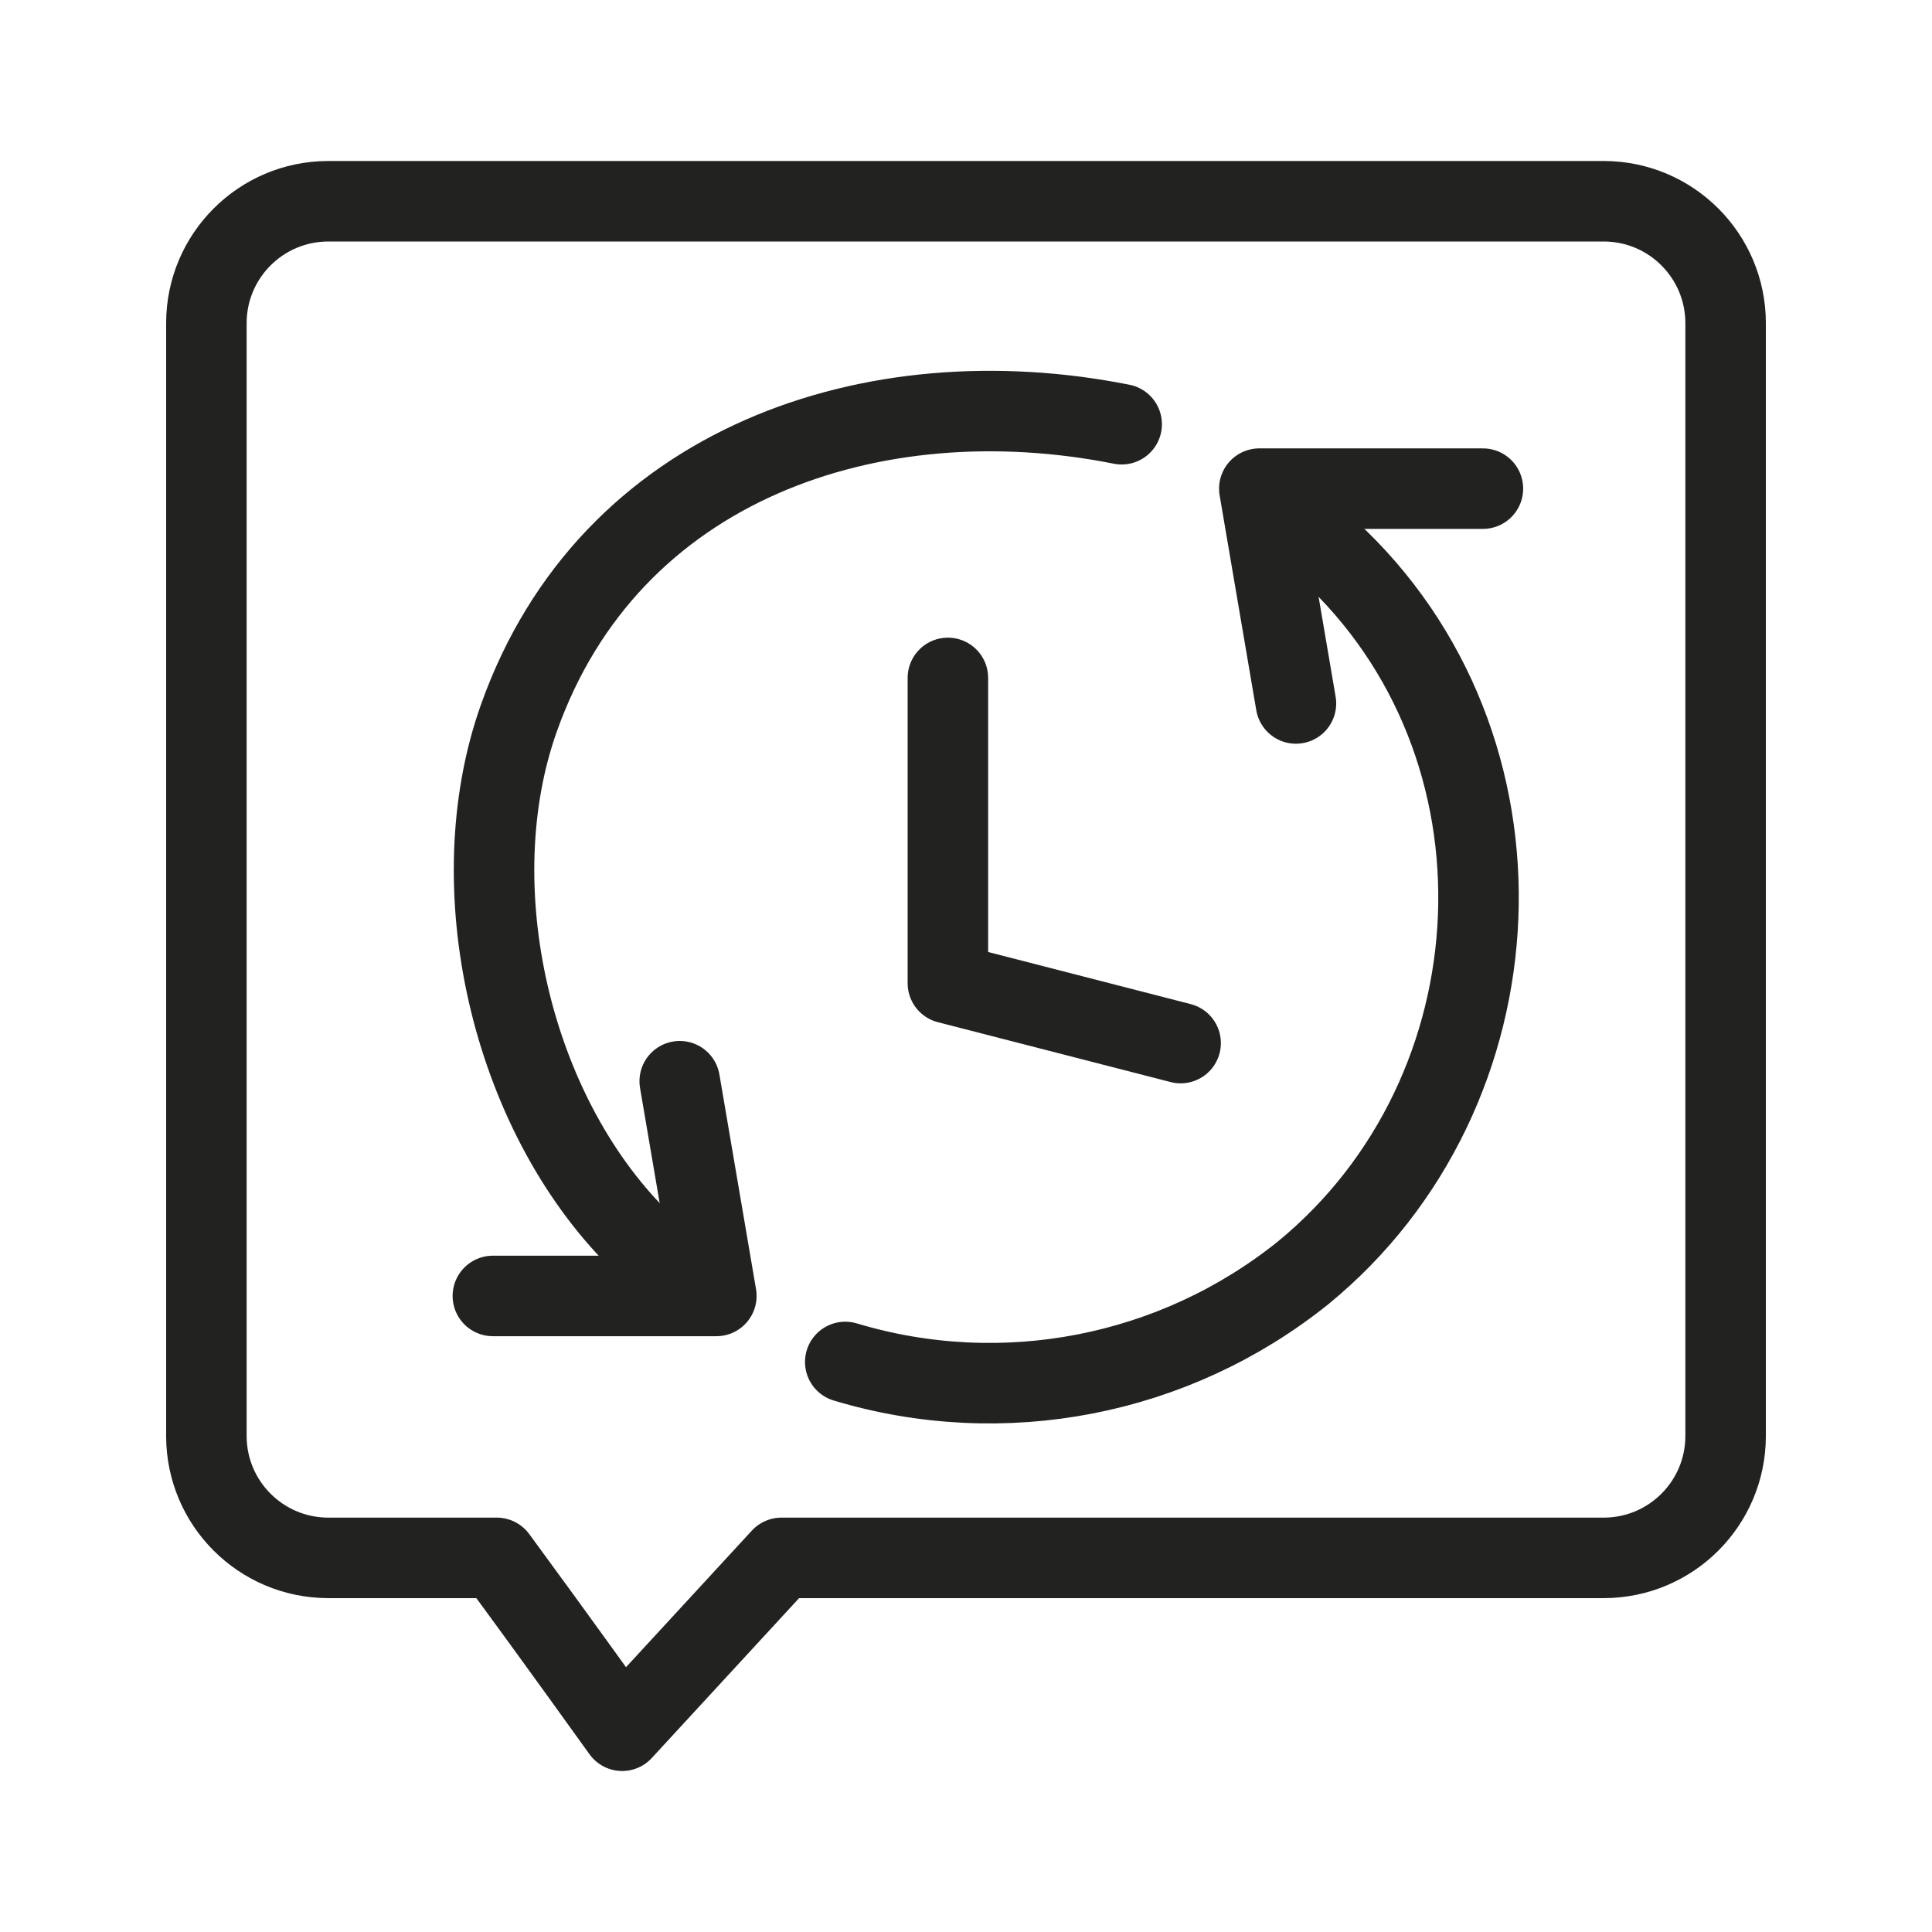
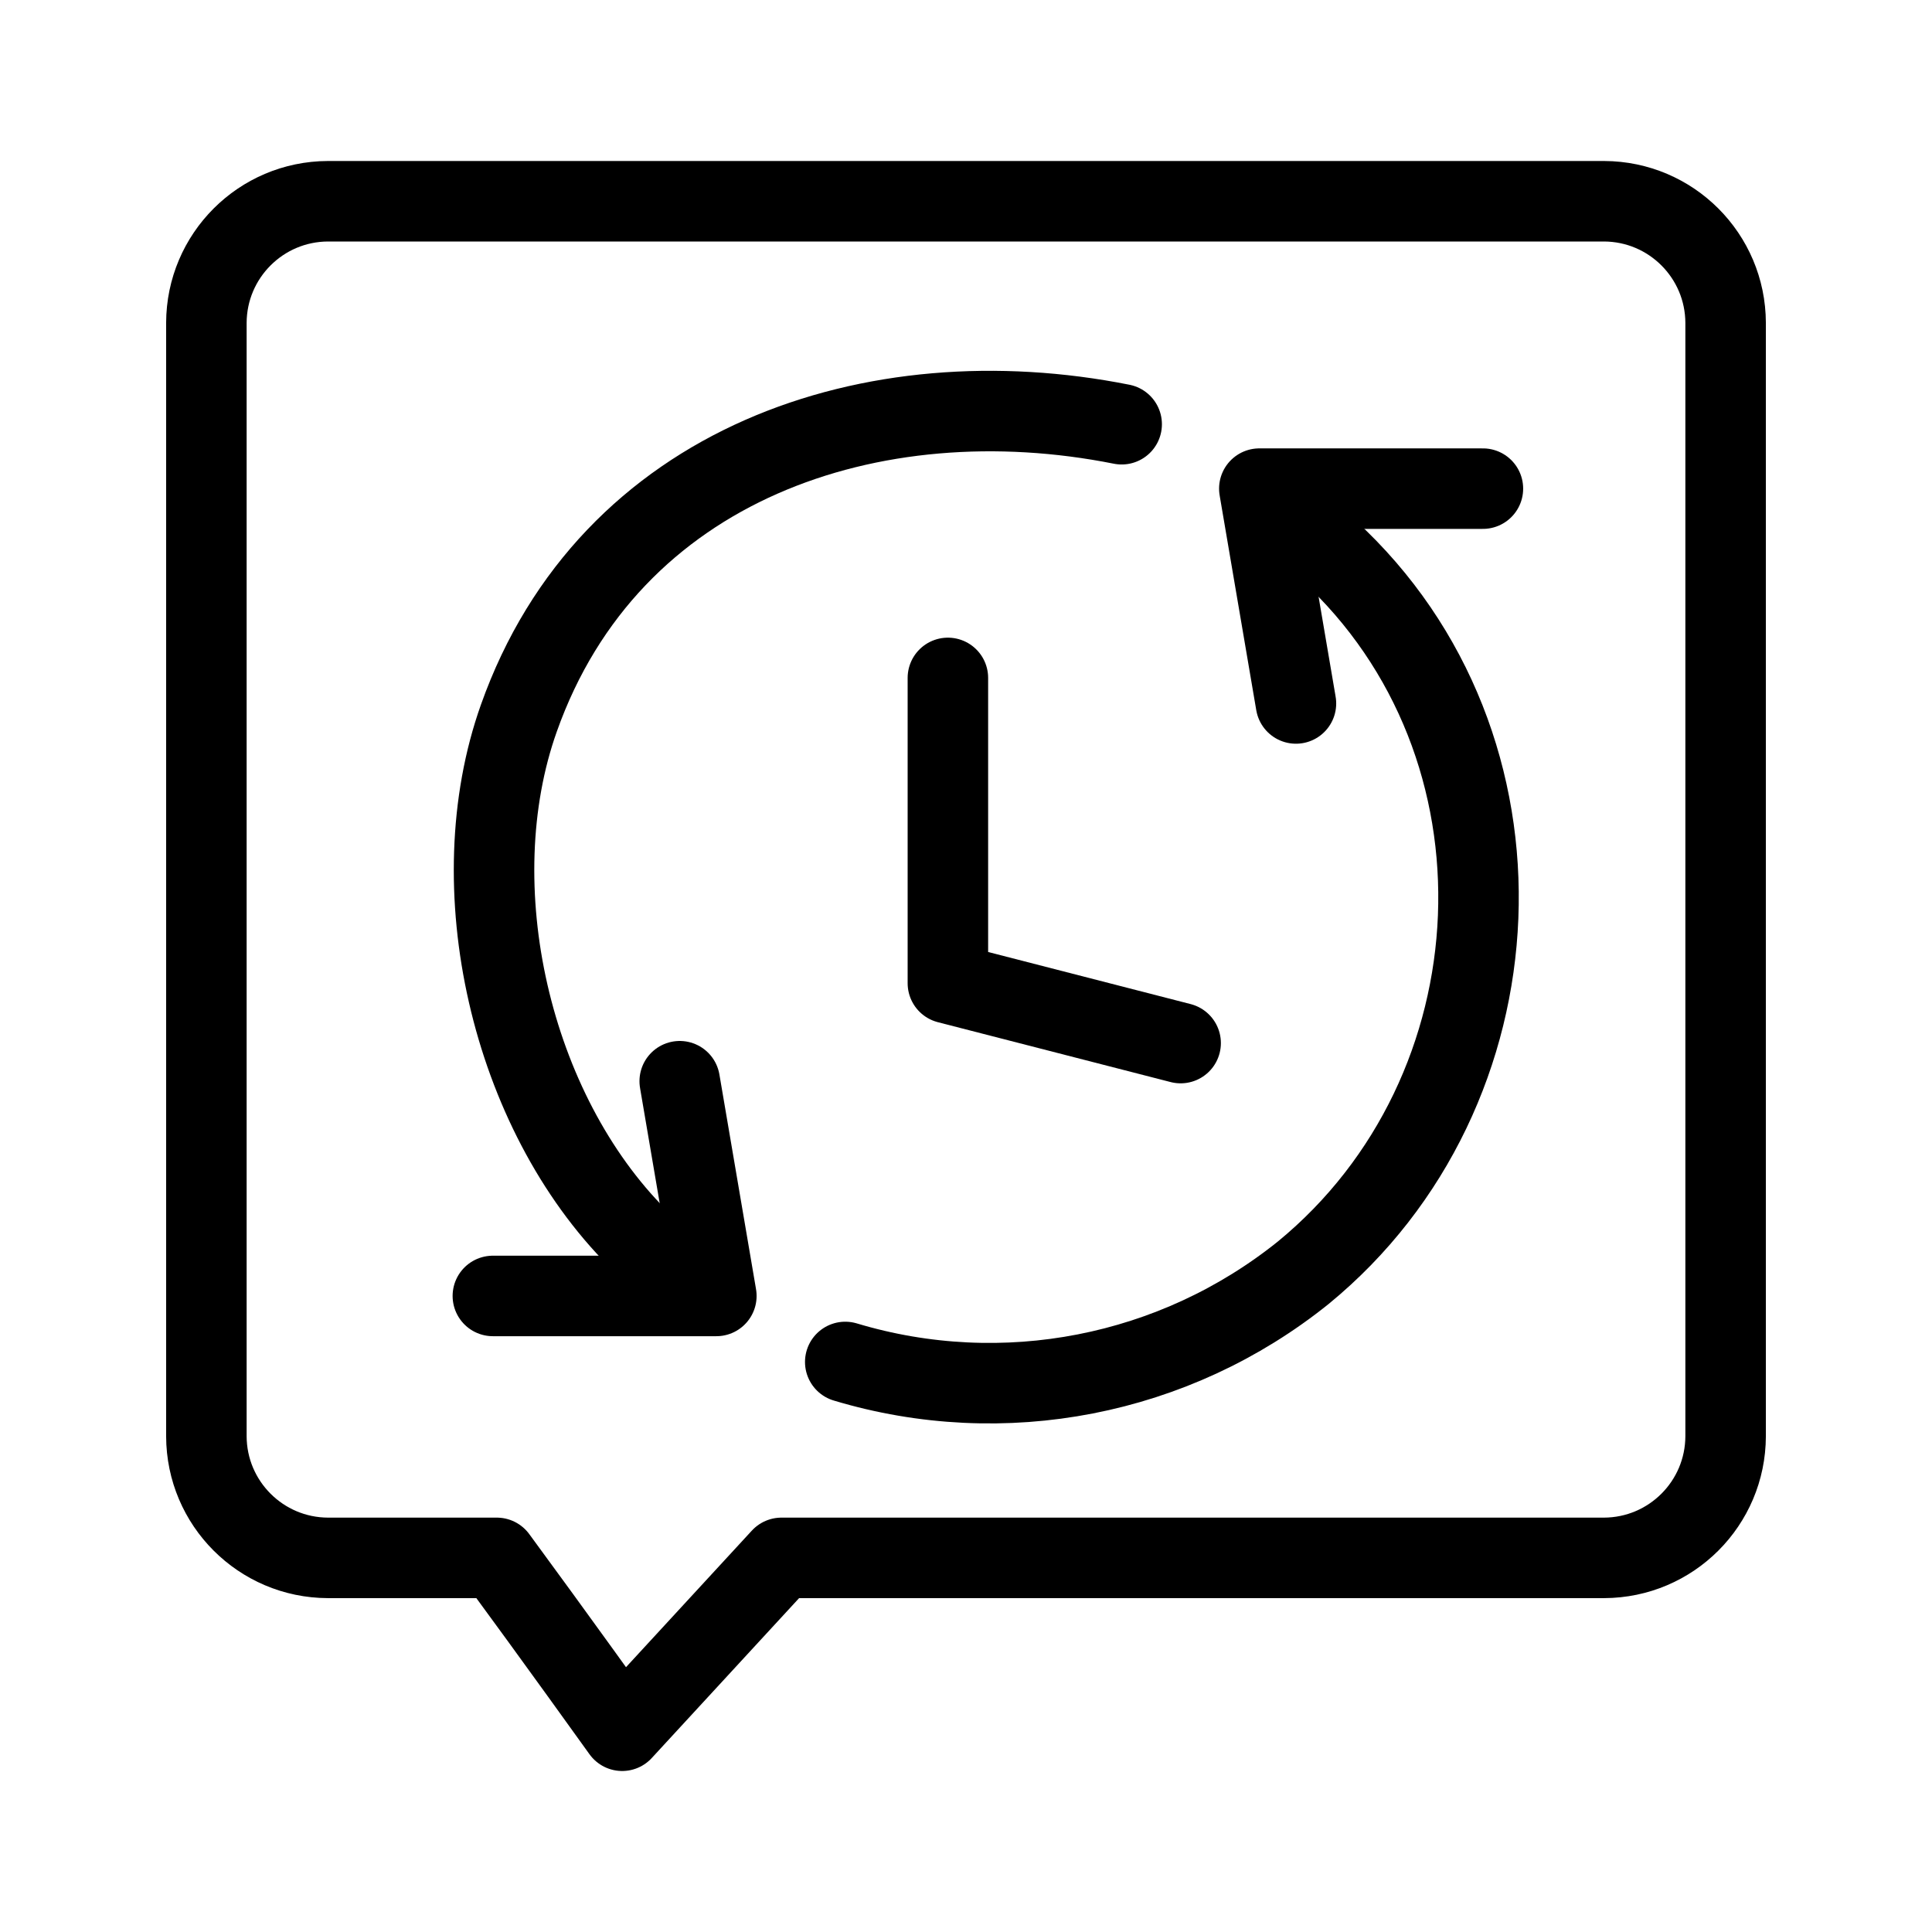
<svg xmlns="http://www.w3.org/2000/svg" id="Calque_2" data-name="Calque 2" viewBox="0 0 192 192">
  <defs>
-     <style>.cls-1{fill:none;stroke:#222221;stroke-linecap:round;stroke-linejoin:round;stroke-width:8px;}</style>
+     <style>.cls-1{fill:none;stroke:#000;stroke-linecap:round;stroke-linejoin:round;stroke-width:8px;}</style>
  </defs>
  <path class="cls-1" d="M77.66,154.82,61.83,172S55,162.47,49.37,154.82H32.59a12.12,12.12,0,0,1-12.08-12.09V32.09A12.12,12.12,0,0,1,32.59,20H159.41a12.12,12.12,0,0,1,12.08,12.09V142.73a12.12,12.12,0,0,1-12.08,12.09Z" />
  <polyline class="cls-1" points="94.2 67.37 94.2 97.71 117.33 103.66" />
  <path class="cls-1" d="M63.39,123.07c-12.66-12.66-17.76-35-11.83-51.69,9-25.41,35.28-34.13,59.91-29.22" />
  <path class="cls-1" d="M132,54.67c21.14,19.41,19.41,53.86-2.48,71.81A49.78,49.78,0,0,1,84,135.35" />
  <polyline class="cls-1" points="48.98 128.79 71.19 128.79 67.55 107.45" />
  <polyline class="cls-1" points="147.37 48.56 125.15 48.56 128.79 69.91" />
</svg>
